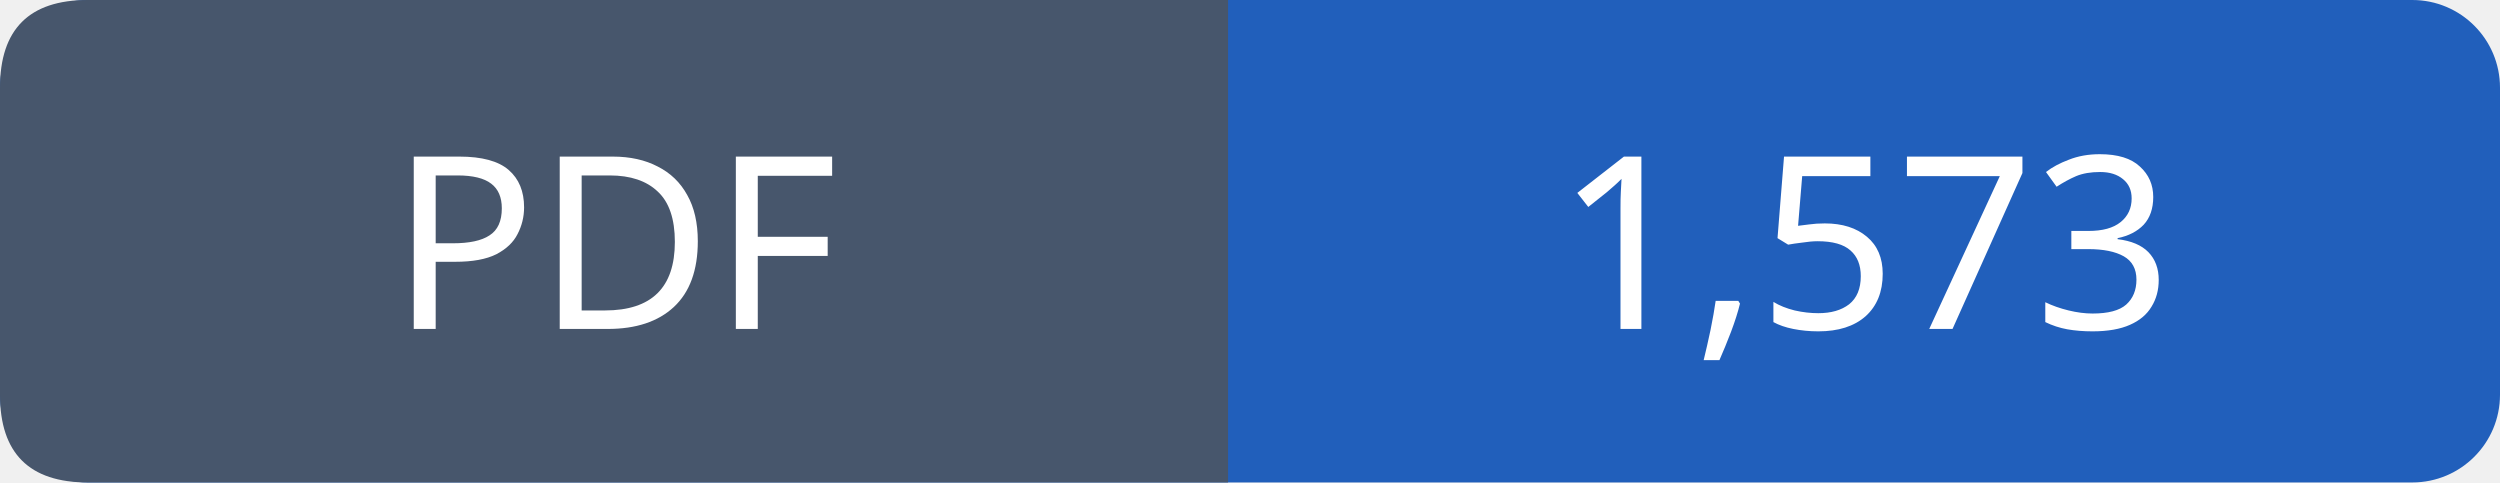
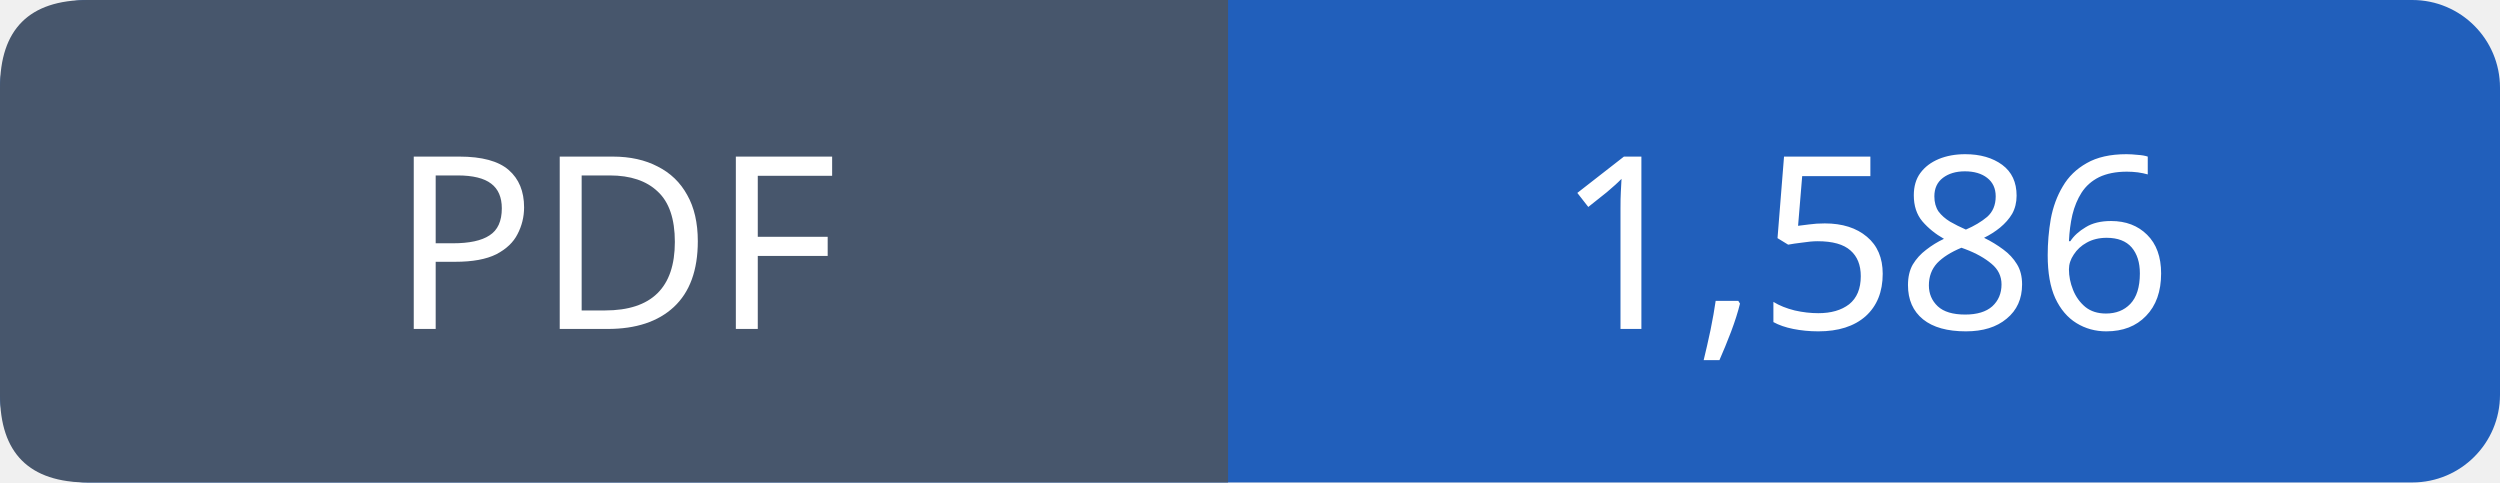
- <svg xmlns="http://www.w3.org/2000/svg" width="114" height="22" viewBox="0 0 114 22" role="img" aria-label="PDF: 1,573">
+ <svg xmlns="http://www.w3.org/2000/svg" width="114" height="22" viewBox="0 0 114 22" role="img" aria-label="PDF: 1,586">
  <rect width="114" height="22" rx="4" fill="#215fbb" />
  <path fill="#47566c" d="M4 0h52v22H4q-4 0-4-4V4q0-4 4-4" />
  <g font-family="Verdana,sans-serif" font-size="11" fill="white" text-anchor="middle">
    <text x="28.0" y="15">PDF</text>
-     <text x="85.0" y="15">1,573</text>
+     <text x="85.0" y="15">1,586</text>
  </g>
</svg>
